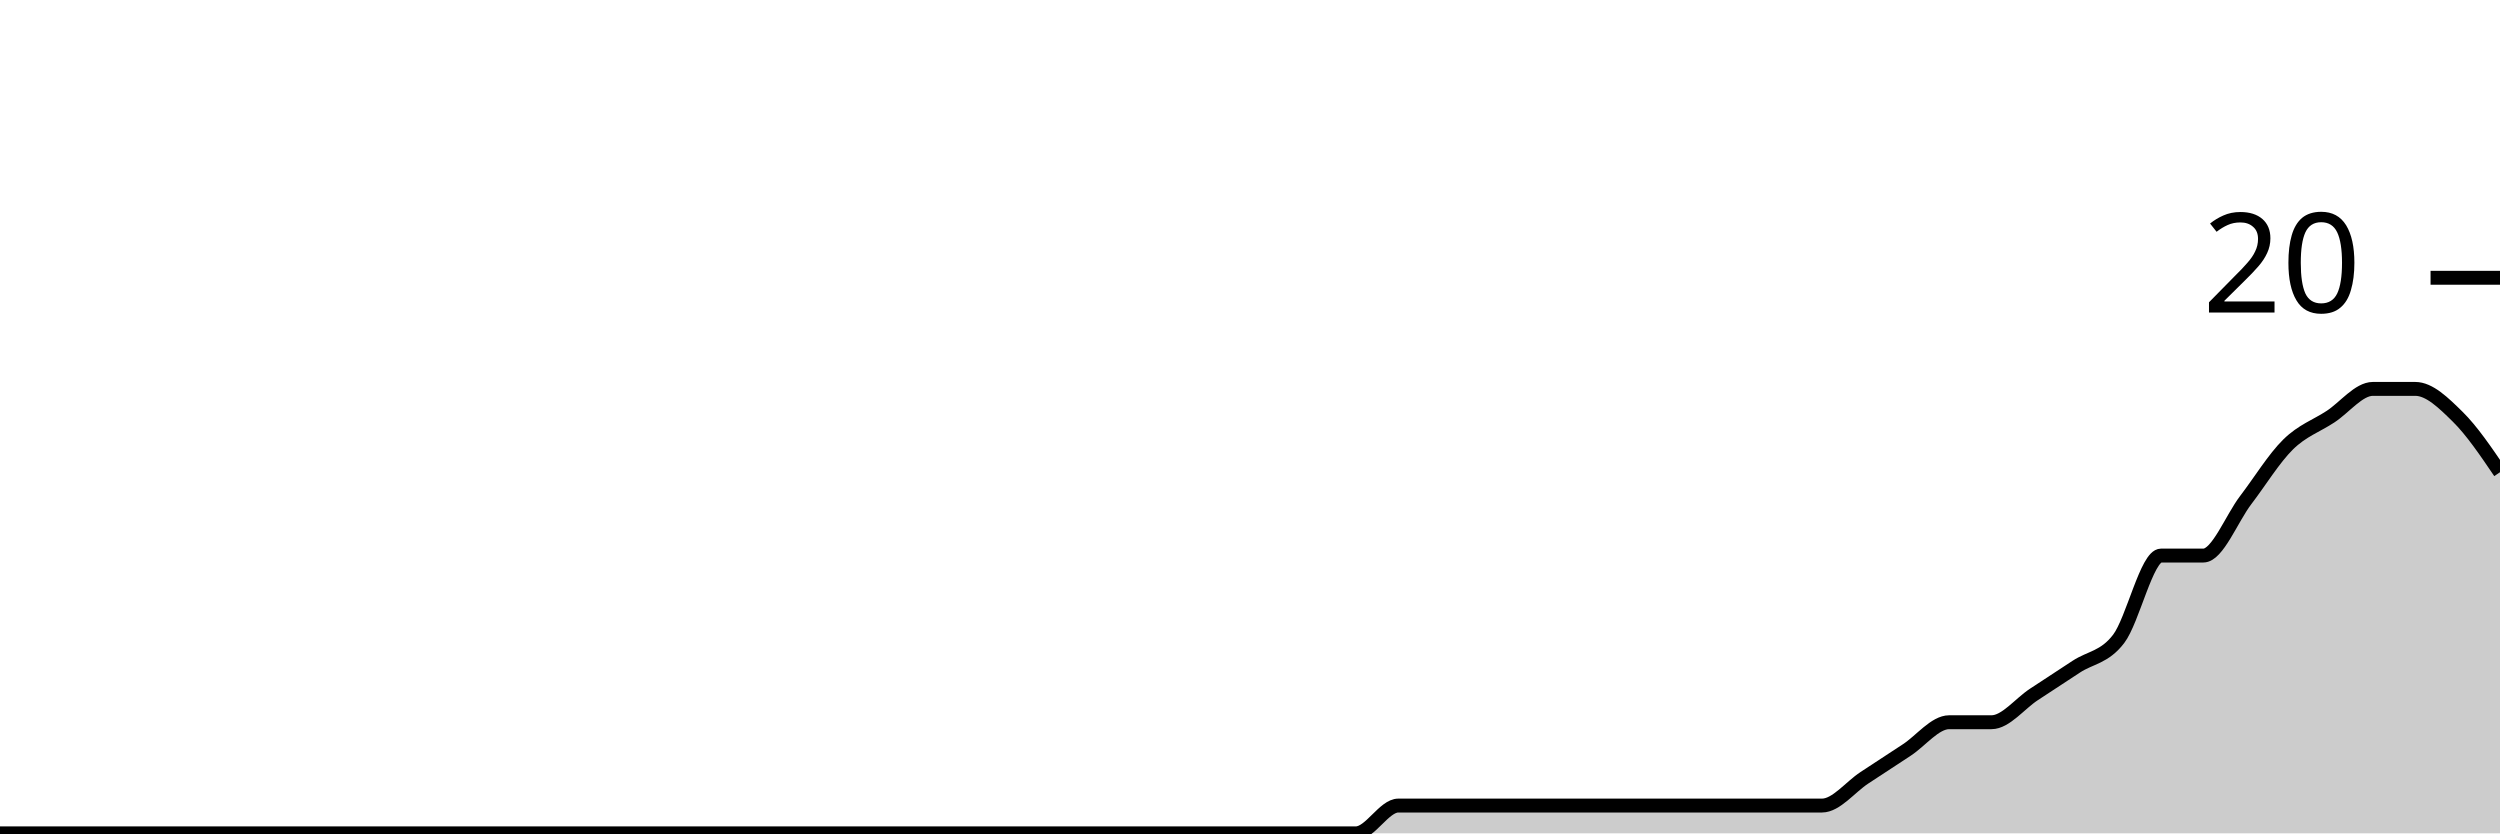
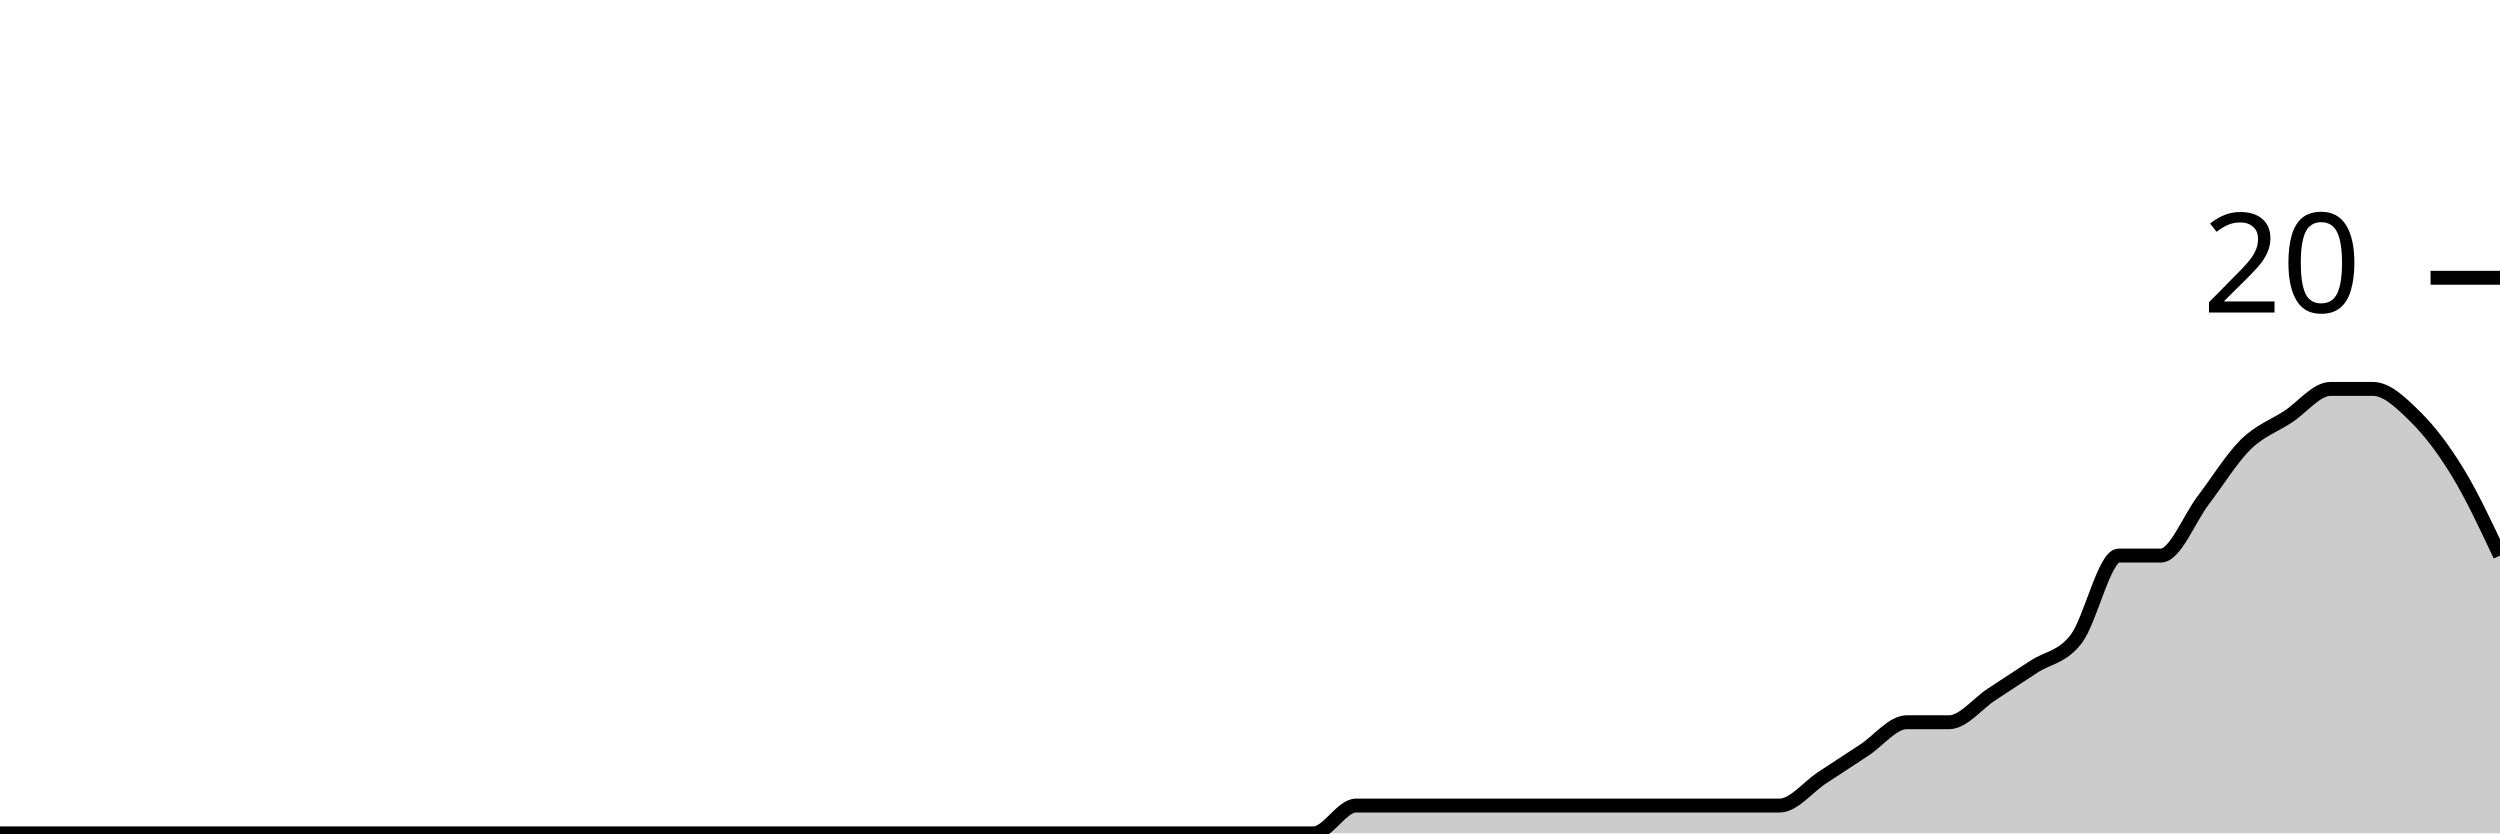
<svg xmlns="http://www.w3.org/2000/svg" viewBox="0 0 180 60">
  <g transform="translate(0,20)">
-     <path class="area" fill="rgba(0, 0, 0, 0.2)" d="M0,40C1.017,40,2.034,40,3.051,40C4.068,40,5.085,40,6.102,40C7.119,40,8.136,40,9.153,40C10.169,40,11.186,40,12.203,40C13.22,40,14.237,40,15.254,40C16.271,40,17.288,40,18.305,40C19.322,40,20.339,40,21.356,40C22.373,40,23.39,40,24.407,40C25.424,40,26.441,40,27.458,40C28.475,40,29.492,40,30.508,40C31.525,40,32.542,40,33.559,40C34.576,40,35.593,40,36.61,40C37.627,40,38.644,40,39.661,40C40.678,40,41.695,40,42.712,40C43.729,40,44.746,40,45.763,40C46.78,40,47.797,40,48.814,40C49.831,40,50.847,40,51.864,40C52.881,40,53.898,40,54.915,40C55.932,40,56.949,40,57.966,40C58.983,40,60,40,61.017,40C62.034,40,63.051,40,64.068,40C65.085,40,66.102,40,67.119,40C68.136,40,69.153,40,70.169,40C71.186,40,72.203,40,73.22,40C74.237,40,75.254,40,76.271,40C77.288,40,78.305,40,79.322,40C80.339,40,81.356,40,82.373,40C83.39,40,84.407,40,85.424,40C86.441,40,87.458,40,88.475,40C89.492,40,90.508,40,91.525,40C92.542,40,93.559,40,94.576,40C95.593,40,96.61,40,97.627,40C98.644,40,99.661,38,100.678,38C101.695,38,102.712,38,103.729,38C104.746,38,105.763,38,106.78,38C107.797,38,108.814,38,109.831,38C110.847,38,111.864,38,112.881,38C113.898,38,114.915,38,115.932,38C116.949,38,117.966,38,118.983,38C120,38,121.017,38,122.034,38C123.051,38,124.068,38,125.085,38C126.102,38,127.119,38,128.136,38C129.153,38,130.169,38,131.186,38C132.203,38,133.22,36.667,134.237,36C135.254,35.333,136.271,34.667,137.288,34C138.305,33.333,139.322,32,140.339,32C141.356,32,142.373,32,143.39,32C144.407,32,145.424,30.667,146.441,30C147.458,29.333,148.475,28.667,149.492,28C150.508,27.333,151.525,27.333,152.542,26C153.559,24.667,154.576,20,155.593,20C156.61,20,157.627,20,158.644,20C159.661,20,160.678,17.333,161.695,16C162.712,14.667,163.729,13,164.746,12C165.763,11,166.78,10.667,167.797,10C168.814,9.333,169.831,8,170.847,8C171.864,8,172.881,8,173.898,8C174.915,8,175.932,9,176.949,10C177.966,11,178.983,12.5,180,14L180,40C178.983,40,177.966,40,176.949,40C175.932,40,174.915,40,173.898,40C172.881,40,171.864,40,170.847,40C169.831,40,168.814,40,167.797,40C166.78,40,165.763,40,164.746,40C163.729,40,162.712,40,161.695,40C160.678,40,159.661,40,158.644,40C157.627,40,156.61,40,155.593,40C154.576,40,153.559,40,152.542,40C151.525,40,150.508,40,149.492,40C148.475,40,147.458,40,146.441,40C145.424,40,144.407,40,143.39,40C142.373,40,141.356,40,140.339,40C139.322,40,138.305,40,137.288,40C136.271,40,135.254,40,134.237,40C133.22,40,132.203,40,131.186,40C130.169,40,129.153,40,128.136,40C127.119,40,126.102,40,125.085,40C124.068,40,123.051,40,122.034,40C121.017,40,120,40,118.983,40C117.966,40,116.949,40,115.932,40C114.915,40,113.898,40,112.881,40C111.864,40,110.847,40,109.831,40C108.814,40,107.797,40,106.78,40C105.763,40,104.746,40,103.729,40C102.712,40,101.695,40,100.678,40C99.661,40,98.644,40,97.627,40C96.61,40,95.593,40,94.576,40C93.559,40,92.542,40,91.525,40C90.508,40,89.492,40,88.475,40C87.458,40,86.441,40,85.424,40C84.407,40,83.39,40,82.373,40C81.356,40,80.339,40,79.322,40C78.305,40,77.288,40,76.271,40C75.254,40,74.237,40,73.22,40C72.203,40,71.186,40,70.169,40C69.153,40,68.136,40,67.119,40C66.102,40,65.085,40,64.068,40C63.051,40,62.034,40,61.017,40C60,40,58.983,40,57.966,40C56.949,40,55.932,40,54.915,40C53.898,40,52.881,40,51.864,40C50.847,40,49.831,40,48.814,40C47.797,40,46.78,40,45.763,40C44.746,40,43.729,40,42.712,40C41.695,40,40.678,40,39.661,40C38.644,40,37.627,40,36.61,40C35.593,40,34.576,40,33.559,40C32.542,40,31.525,40,30.508,40C29.492,40,28.475,40,27.458,40C26.441,40,25.424,40,24.407,40C23.39,40,22.373,40,21.356,40C20.339,40,19.322,40,18.305,40C17.288,40,16.271,40,15.254,40C14.237,40,13.22,40,12.203,40C11.186,40,10.169,40,9.153,40C8.136,40,7.119,40,6.102,40C5.085,40,4.068,40,3.051,40C2.034,40,1.017,40,0,40Z" />
-     <path class="line" stroke="black" fill="none" d="M0,40C1.017,40,2.034,40,3.051,40C4.068,40,5.085,40,6.102,40C7.119,40,8.136,40,9.153,40C10.169,40,11.186,40,12.203,40C13.22,40,14.237,40,15.254,40C16.271,40,17.288,40,18.305,40C19.322,40,20.339,40,21.356,40C22.373,40,23.39,40,24.407,40C25.424,40,26.441,40,27.458,40C28.475,40,29.492,40,30.508,40C31.525,40,32.542,40,33.559,40C34.576,40,35.593,40,36.61,40C37.627,40,38.644,40,39.661,40C40.678,40,41.695,40,42.712,40C43.729,40,44.746,40,45.763,40C46.78,40,47.797,40,48.814,40C49.831,40,50.847,40,51.864,40C52.881,40,53.898,40,54.915,40C55.932,40,56.949,40,57.966,40C58.983,40,60,40,61.017,40C62.034,40,63.051,40,64.068,40C65.085,40,66.102,40,67.119,40C68.136,40,69.153,40,70.169,40C71.186,40,72.203,40,73.22,40C74.237,40,75.254,40,76.271,40C77.288,40,78.305,40,79.322,40C80.339,40,81.356,40,82.373,40C83.39,40,84.407,40,85.424,40C86.441,40,87.458,40,88.475,40C89.492,40,90.508,40,91.525,40C92.542,40,93.559,40,94.576,40C95.593,40,96.61,40,97.627,40C98.644,40,99.661,38,100.678,38C101.695,38,102.712,38,103.729,38C104.746,38,105.763,38,106.78,38C107.797,38,108.814,38,109.831,38C110.847,38,111.864,38,112.881,38C113.898,38,114.915,38,115.932,38C116.949,38,117.966,38,118.983,38C120,38,121.017,38,122.034,38C123.051,38,124.068,38,125.085,38C126.102,38,127.119,38,128.136,38C129.153,38,130.169,38,131.186,38C132.203,38,133.22,36.667,134.237,36C135.254,35.333,136.271,34.667,137.288,34C138.305,33.333,139.322,32,140.339,32C141.356,32,142.373,32,143.39,32C144.407,32,145.424,30.667,146.441,30C147.458,29.333,148.475,28.667,149.492,28C150.508,27.333,151.525,27.333,152.542,26C153.559,24.667,154.576,20,155.593,20C156.61,20,157.627,20,158.644,20C159.661,20,160.678,17.333,161.695,16C162.712,14.667,163.729,13,164.746,12C165.763,11,166.78,10.667,167.797,10C168.814,9.333,169.831,8,170.847,8C171.864,8,172.881,8,173.898,8C174.915,8,175.932,9,176.949,10C177.966,11,178.983,12.5,180,14" />
+     <path class="area" fill="rgba(0, 0, 0, 0.2)" d="M0,40C1.017,40,2.034,40,3.051,40C4.068,40,5.085,40,6.102,40C7.119,40,8.136,40,9.153,40C10.169,40,11.186,40,12.203,40C13.22,40,14.237,40,15.254,40C16.271,40,17.288,40,18.305,40C19.322,40,20.339,40,21.356,40C22.373,40,23.39,40,24.407,40C25.424,40,26.441,40,27.458,40C28.475,40,29.492,40,30.508,40C31.525,40,32.542,40,33.559,40C34.576,40,35.593,40,36.61,40C37.627,40,38.644,40,39.661,40C40.678,40,41.695,40,42.712,40C43.729,40,44.746,40,45.763,40C46.78,40,47.797,40,48.814,40C49.831,40,50.847,40,51.864,40C52.881,40,53.898,40,54.915,40C55.932,40,56.949,40,57.966,40C58.983,40,60,40,61.017,40C62.034,40,63.051,40,64.068,40C65.085,40,66.102,40,67.119,40C68.136,40,69.153,40,70.169,40C71.186,40,72.203,40,73.22,40C74.237,40,75.254,40,76.271,40C77.288,40,78.305,40,79.322,40C80.339,40,81.356,40,82.373,40C83.39,40,84.407,40,85.424,40C86.441,40,87.458,40,88.475,40C89.492,40,90.508,40,91.525,40C92.542,40,93.559,40,94.576,40C95.593,40,96.61,38,97.627,38C98.644,38,99.661,38,100.678,38C101.695,38,102.712,38,103.729,38C104.746,38,105.763,38,106.78,38C107.797,38,108.814,38,109.831,38C110.847,38,111.864,38,112.881,38C113.898,38,114.915,38,115.932,38C116.949,38,117.966,38,118.983,38C120,38,121.017,38,122.034,38C123.051,38,124.068,38,125.085,38C126.102,38,127.119,38,128.136,38C129.153,38,130.169,36.667,131.186,36C132.203,35.333,133.22,34.667,134.237,34C135.254,33.333,136.271,32,137.288,32C138.305,32,139.322,32,140.339,32C141.356,32,142.373,30.667,143.39,30C144.407,29.333,145.424,28.667,146.441,28C147.458,27.333,148.475,27.333,149.492,26C150.508,24.667,151.525,20,152.542,20C153.559,20,154.576,20,155.593,20C156.61,20,157.627,17.333,158.644,16C159.661,14.667,160.678,13,161.695,12C162.712,11,163.729,10.667,164.746,10C165.763,9.333,166.78,8,167.797,8C168.814,8,169.831,8,170.847,8C171.864,8,172.881,9,173.898,10C174.915,11,175.932,12.333,176.949,14C177.966,15.667,178.983,17.833,180,20L180,40C178.983,40,177.966,40,176.949,40C175.932,40,174.915,40,173.898,40C172.881,40,171.864,40,170.847,40C169.831,40,168.814,40,167.797,40C166.78,40,165.763,40,164.746,40C163.729,40,162.712,40,161.695,40C160.678,40,159.661,40,158.644,40C157.627,40,156.61,40,155.593,40C154.576,40,153.559,40,152.542,40C151.525,40,150.508,40,149.492,40C148.475,40,147.458,40,146.441,40C145.424,40,144.407,40,143.39,40C142.373,40,141.356,40,140.339,40C139.322,40,138.305,40,137.288,40C136.271,40,135.254,40,134.237,40C133.22,40,132.203,40,131.186,40C130.169,40,129.153,40,128.136,40C127.119,40,126.102,40,125.085,40C124.068,40,123.051,40,122.034,40C121.017,40,120,40,118.983,40C117.966,40,116.949,40,115.932,40C114.915,40,113.898,40,112.881,40C111.864,40,110.847,40,109.831,40C108.814,40,107.797,40,106.78,40C105.763,40,104.746,40,103.729,40C102.712,40,101.695,40,100.678,40C99.661,40,98.644,40,97.627,40C96.61,40,95.593,40,94.576,40C93.559,40,92.542,40,91.525,40C90.508,40,89.492,40,88.475,40C87.458,40,86.441,40,85.424,40C84.407,40,83.39,40,82.373,40C81.356,40,80.339,40,79.322,40C78.305,40,77.288,40,76.271,40C75.254,40,74.237,40,73.22,40C72.203,40,71.186,40,70.169,40C69.153,40,68.136,40,67.119,40C66.102,40,65.085,40,64.068,40C63.051,40,62.034,40,61.017,40C60,40,58.983,40,57.966,40C56.949,40,55.932,40,54.915,40C53.898,40,52.881,40,51.864,40C50.847,40,49.831,40,48.814,40C47.797,40,46.78,40,45.763,40C44.746,40,43.729,40,42.712,40C41.695,40,40.678,40,39.661,40C38.644,40,37.627,40,36.61,40C35.593,40,34.576,40,33.559,40C32.542,40,31.525,40,30.508,40C29.492,40,28.475,40,27.458,40C26.441,40,25.424,40,24.407,40C23.39,40,22.373,40,21.356,40C20.339,40,19.322,40,18.305,40C17.288,40,16.271,40,15.254,40C14.237,40,13.22,40,12.203,40C11.186,40,10.169,40,9.153,40C8.136,40,7.119,40,6.102,40C5.085,40,4.068,40,3.051,40C2.034,40,1.017,40,0,40Z" />
+     <path class="line" stroke="black" fill="none" d="M0,40C1.017,40,2.034,40,3.051,40C4.068,40,5.085,40,6.102,40C7.119,40,8.136,40,9.153,40C10.169,40,11.186,40,12.203,40C13.22,40,14.237,40,15.254,40C16.271,40,17.288,40,18.305,40C19.322,40,20.339,40,21.356,40C22.373,40,23.39,40,24.407,40C25.424,40,26.441,40,27.458,40C28.475,40,29.492,40,30.508,40C31.525,40,32.542,40,33.559,40C34.576,40,35.593,40,36.61,40C37.627,40,38.644,40,39.661,40C40.678,40,41.695,40,42.712,40C43.729,40,44.746,40,45.763,40C46.78,40,47.797,40,48.814,40C49.831,40,50.847,40,51.864,40C52.881,40,53.898,40,54.915,40C55.932,40,56.949,40,57.966,40C58.983,40,60,40,61.017,40C62.034,40,63.051,40,64.068,40C65.085,40,66.102,40,67.119,40C68.136,40,69.153,40,70.169,40C71.186,40,72.203,40,73.22,40C74.237,40,75.254,40,76.271,40C77.288,40,78.305,40,79.322,40C80.339,40,81.356,40,82.373,40C83.39,40,84.407,40,85.424,40C86.441,40,87.458,40,88.475,40C89.492,40,90.508,40,91.525,40C92.542,40,93.559,40,94.576,40C95.593,40,96.61,38,97.627,38C98.644,38,99.661,38,100.678,38C101.695,38,102.712,38,103.729,38C104.746,38,105.763,38,106.78,38C107.797,38,108.814,38,109.831,38C110.847,38,111.864,38,112.881,38C113.898,38,114.915,38,115.932,38C116.949,38,117.966,38,118.983,38C120,38,121.017,38,122.034,38C123.051,38,124.068,38,125.085,38C126.102,38,127.119,38,128.136,38C129.153,38,130.169,36.667,131.186,36C132.203,35.333,133.22,34.667,134.237,34C135.254,33.333,136.271,32,137.288,32C138.305,32,139.322,32,140.339,32C141.356,32,142.373,30.667,143.39,30C144.407,29.333,145.424,28.667,146.441,28C147.458,27.333,148.475,27.333,149.492,26C150.508,24.667,151.525,20,152.542,20C153.559,20,154.576,20,155.593,20C156.61,20,157.627,17.333,158.644,16C159.661,14.667,160.678,13,161.695,12C162.712,11,163.729,10.667,164.746,10C165.763,9.333,166.78,8,167.797,8C168.814,8,169.831,8,170.847,8C171.864,8,172.881,9,173.898,10C174.915,11,175.932,12.333,176.949,14C177.966,15.667,178.983,17.833,180,20" />
    <path class="axis-ceiling" stroke-width="1" stroke="black" fill="none" d="M175,0L180,0" />
    <text class="axis-ceiling-label" font-family="sans-serif" text-anchor="end" font-size="10px" x="170" y="2.5">20</text>
  </g>
</svg>
